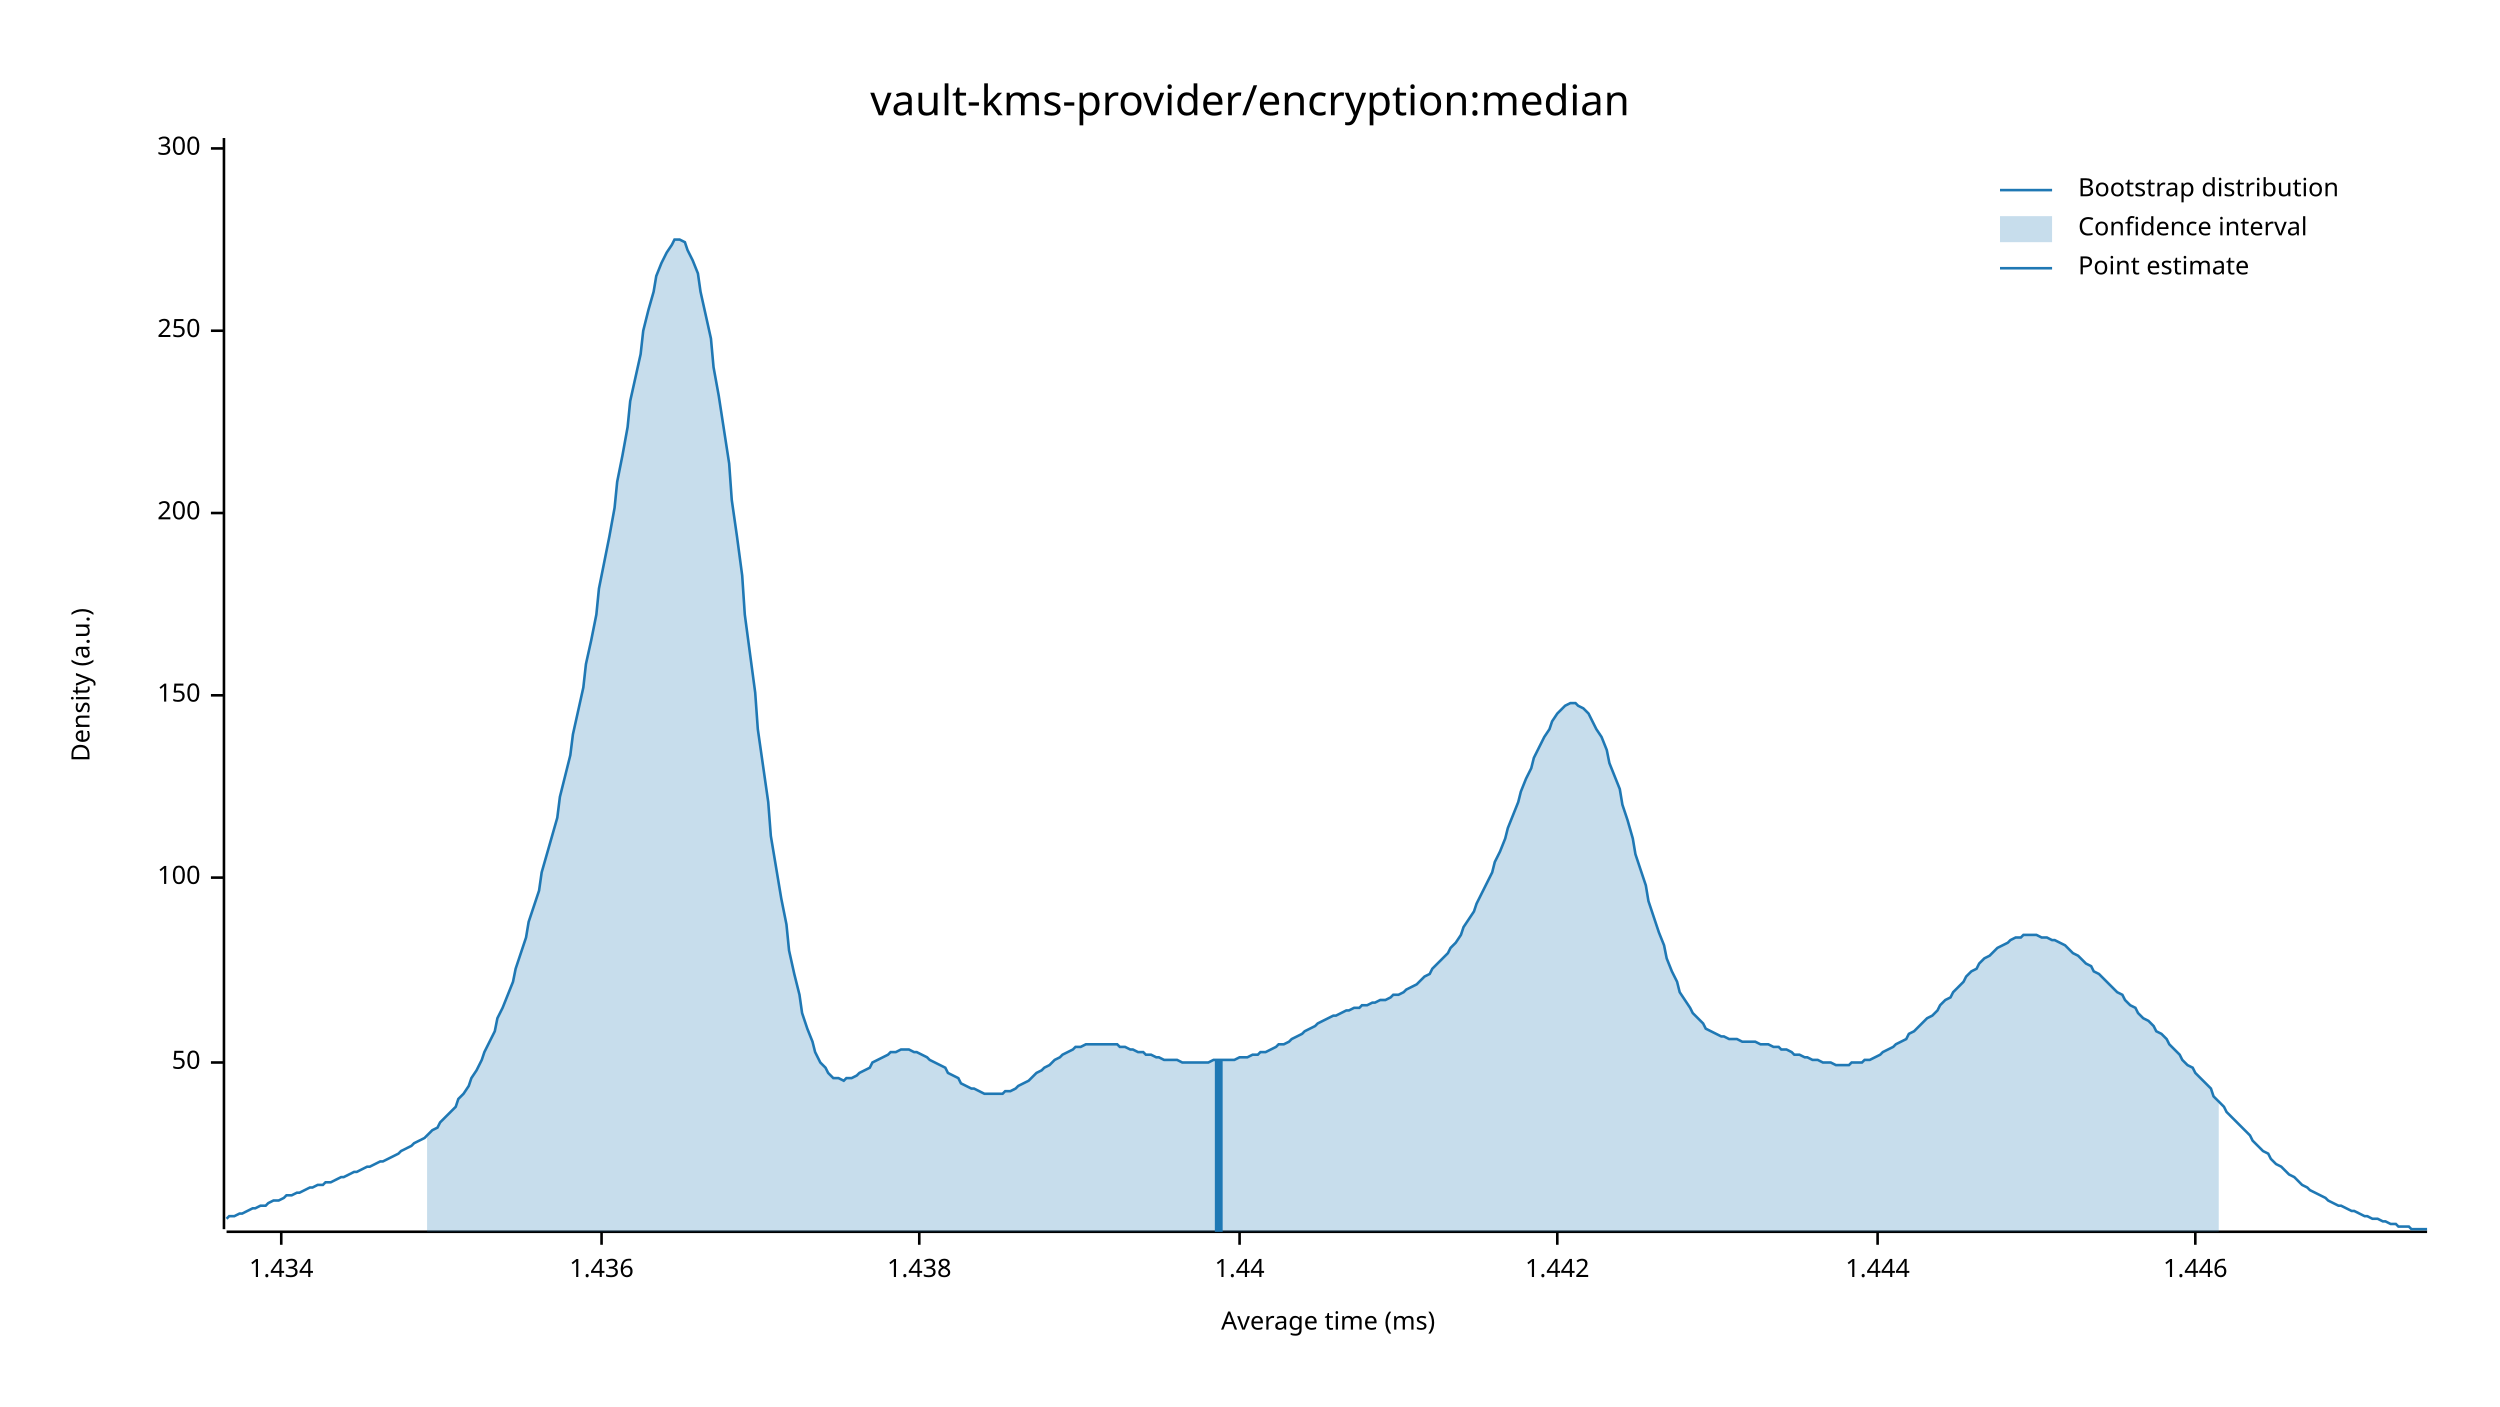
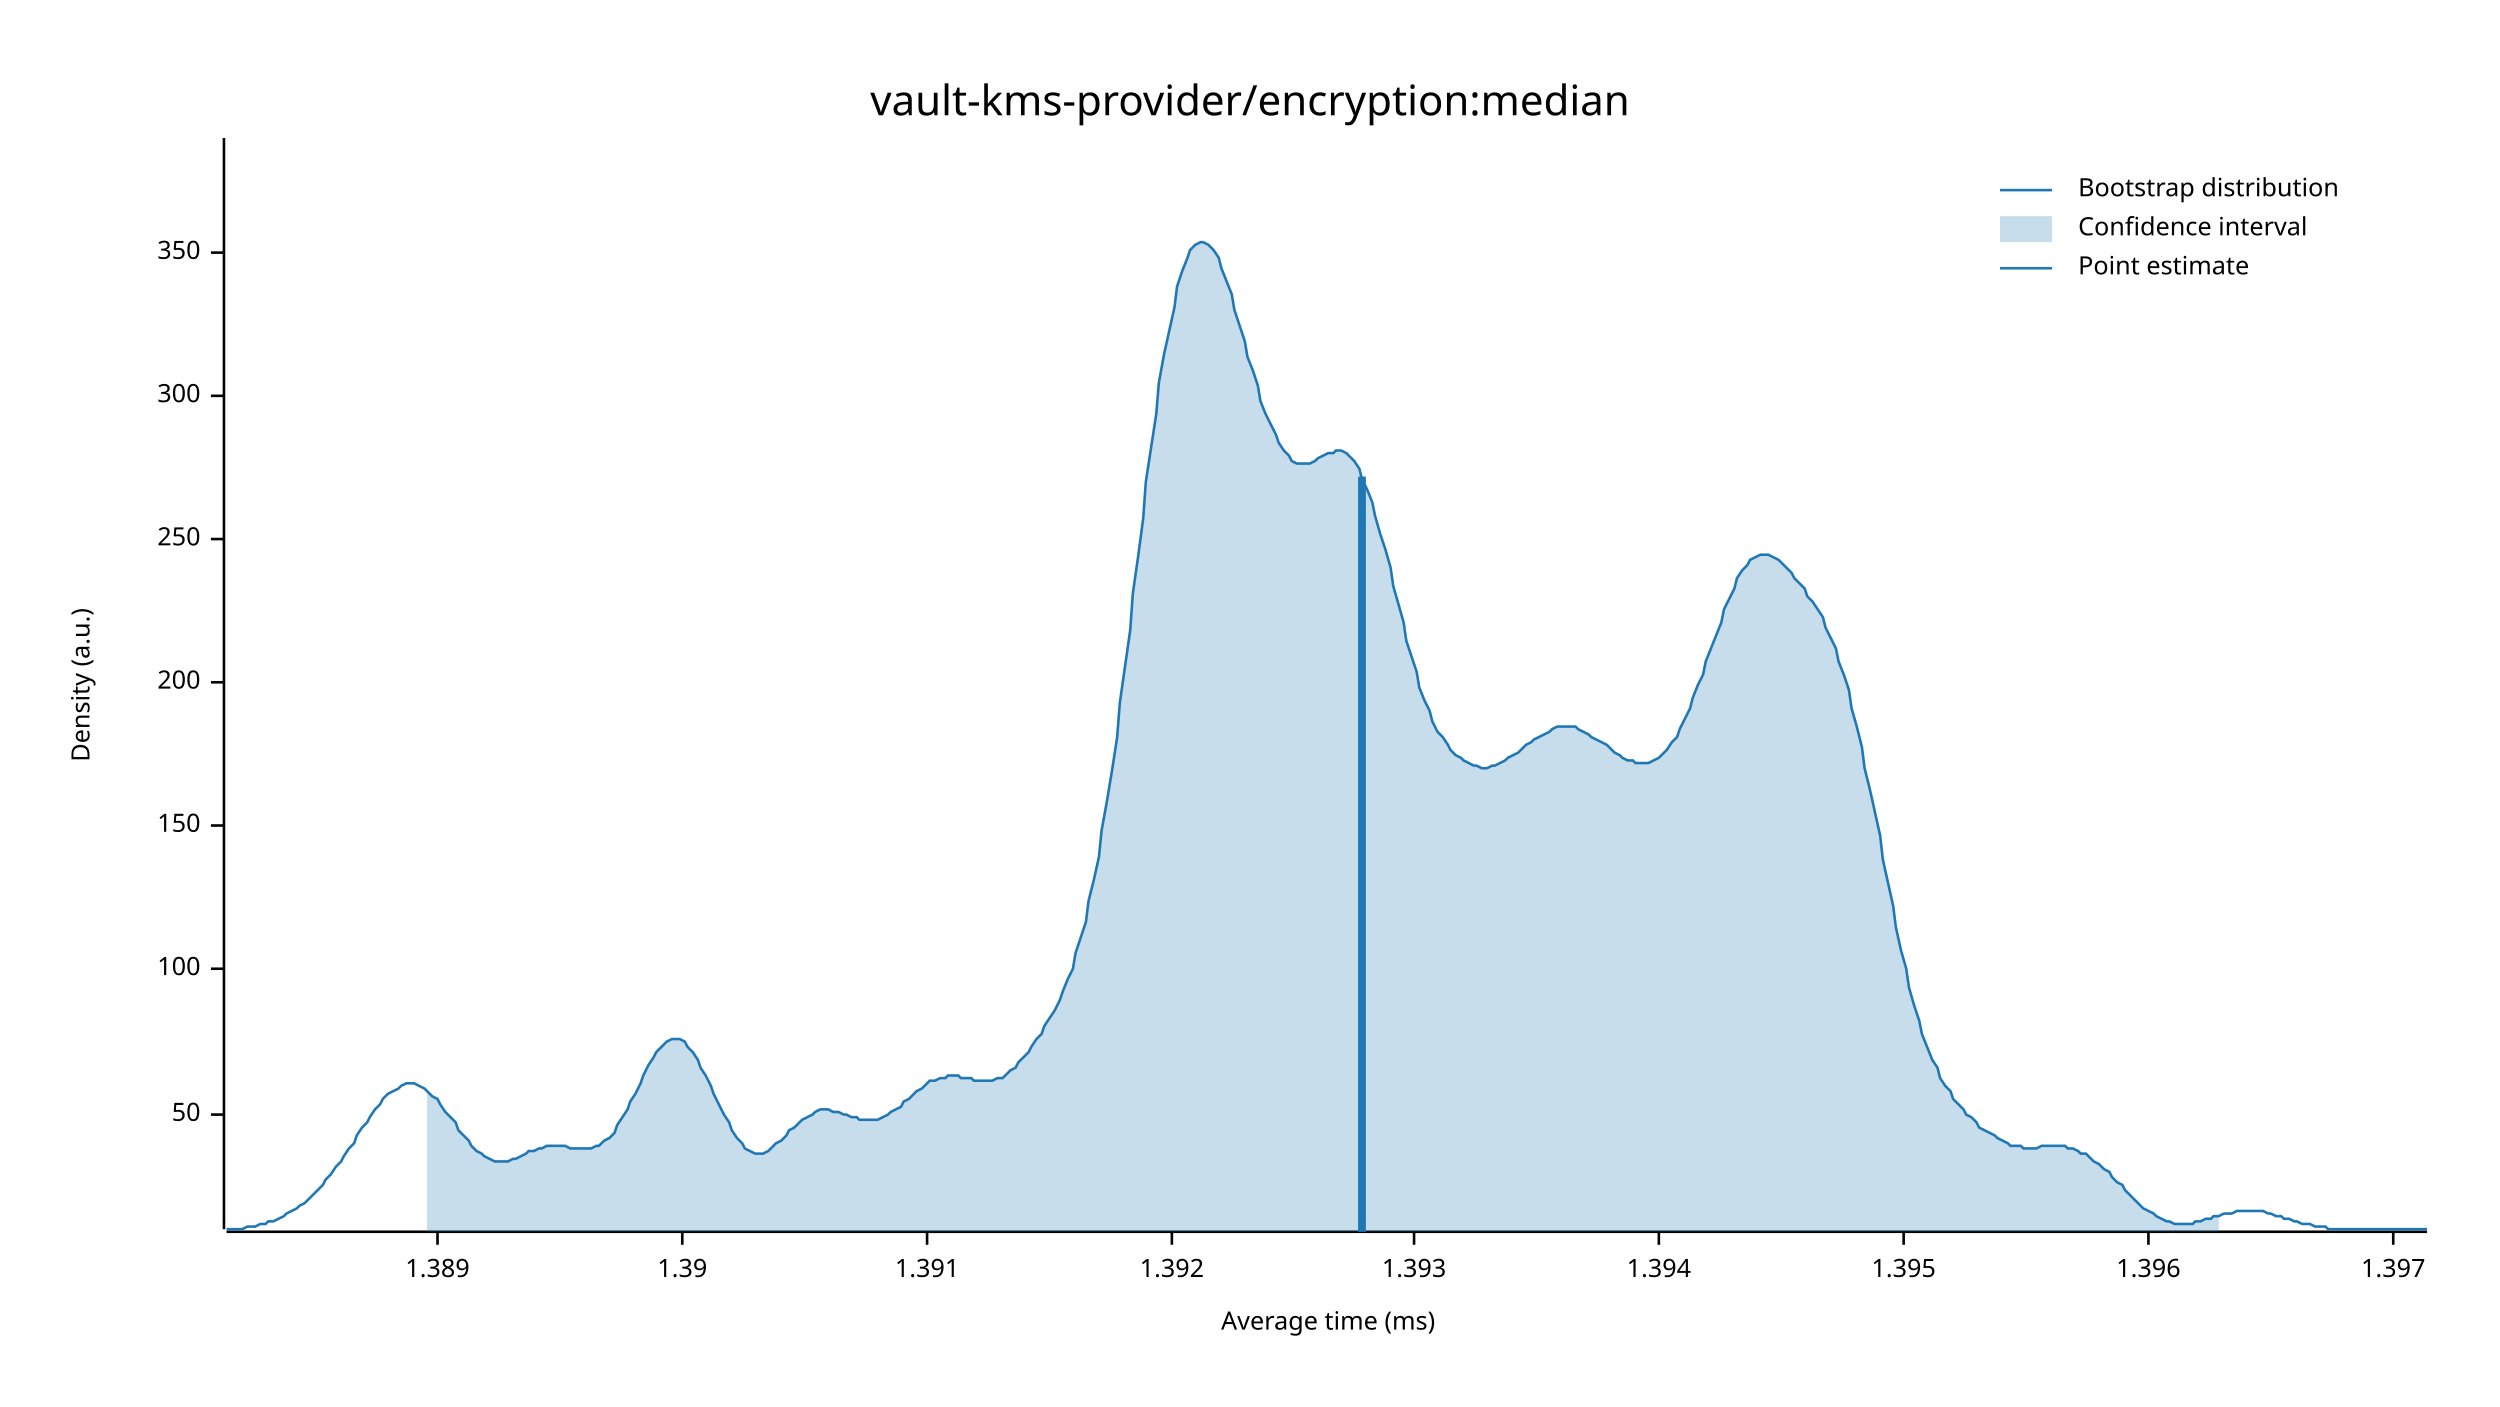
<svg xmlns="http://www.w3.org/2000/svg" width="960" height="540" viewBox="0 0 960 540">
  <text x="480" y="32" dy="0.76em" text-anchor="middle" font-family="sans-serif" font-size="16.129" opacity="1" fill="#000000">
vault-kms-provider/encryption:median
</text>
  <text x="27" y="263" dy="0.76em" text-anchor="middle" font-family="sans-serif" font-size="9.677" opacity="1" fill="#000000" transform="rotate(270, 27, 263)">
Density (a.u.)
</text>
  <text x="510" y="513" dy="-0.5ex" text-anchor="middle" font-family="sans-serif" font-size="9.677" opacity="1" fill="#000000">
Average time (ms)
</text>
  <polyline fill="none" opacity="1" stroke="#000000" stroke-width="1" points="86,53 86,472 " />
-   <text x="77" y="408" dy="0.5ex" text-anchor="end" font-family="sans-serif" font-size="9.677" opacity="1" fill="#000000">
+   <text x="77" y="428" dy="0.5ex" text-anchor="end" font-family="sans-serif" font-size="9.677" opacity="1" fill="#000000">
50
</text>
-   <polyline fill="none" opacity="1" stroke="#000000" stroke-width="1" points="81,408 86,408 " />
-   <text x="77" y="337" dy="0.5ex" text-anchor="end" font-family="sans-serif" font-size="9.677" opacity="1" fill="#000000">
+   <polyline fill="none" opacity="1" stroke="#000000" stroke-width="1" points="81,428 86,428 " />
+   <text x="77" y="372" dy="0.5ex" text-anchor="end" font-family="sans-serif" font-size="9.677" opacity="1" fill="#000000">
100
</text>
-   <polyline fill="none" opacity="1" stroke="#000000" stroke-width="1" points="81,337 86,337 " />
-   <text x="77" y="267" dy="0.5ex" text-anchor="end" font-family="sans-serif" font-size="9.677" opacity="1" fill="#000000">
+   <polyline fill="none" opacity="1" stroke="#000000" stroke-width="1" points="81,372 86,372 " />
+   <text x="77" y="317" dy="0.5ex" text-anchor="end" font-family="sans-serif" font-size="9.677" opacity="1" fill="#000000">
150
</text>
-   <polyline fill="none" opacity="1" stroke="#000000" stroke-width="1" points="81,267 86,267 " />
-   <text x="77" y="197" dy="0.5ex" text-anchor="end" font-family="sans-serif" font-size="9.677" opacity="1" fill="#000000">
+   <polyline fill="none" opacity="1" stroke="#000000" stroke-width="1" points="81,317 86,317 " />
+   <text x="77" y="262" dy="0.5ex" text-anchor="end" font-family="sans-serif" font-size="9.677" opacity="1" fill="#000000">
200
</text>
-   <polyline fill="none" opacity="1" stroke="#000000" stroke-width="1" points="81,197 86,197 " />
-   <text x="77" y="127" dy="0.5ex" text-anchor="end" font-family="sans-serif" font-size="9.677" opacity="1" fill="#000000">
+   <polyline fill="none" opacity="1" stroke="#000000" stroke-width="1" points="81,262 86,262 " />
+   <text x="77" y="207" dy="0.5ex" text-anchor="end" font-family="sans-serif" font-size="9.677" opacity="1" fill="#000000">
250
</text>
-   <polyline fill="none" opacity="1" stroke="#000000" stroke-width="1" points="81,127 86,127 " />
-   <text x="77" y="57" dy="0.5ex" text-anchor="end" font-family="sans-serif" font-size="9.677" opacity="1" fill="#000000">
+   <polyline fill="none" opacity="1" stroke="#000000" stroke-width="1" points="81,207 86,207 " />
+   <text x="77" y="152" dy="0.5ex" text-anchor="end" font-family="sans-serif" font-size="9.677" opacity="1" fill="#000000">
300
</text>
-   <polyline fill="none" opacity="1" stroke="#000000" stroke-width="1" points="81,57 86,57 " />
+   <polyline fill="none" opacity="1" stroke="#000000" stroke-width="1" points="81,152 86,152 " />
+   <text x="77" y="97" dy="0.5ex" text-anchor="end" font-family="sans-serif" font-size="9.677" opacity="1" fill="#000000">
+ 350
+ </text>
+   <polyline fill="none" opacity="1" stroke="#000000" stroke-width="1" points="81,97 86,97 " />
  <polyline fill="none" opacity="1" stroke="#000000" stroke-width="1" points="87,473 932,473 " />
-   <text x="108" y="483" dy="0.76em" text-anchor="middle" font-family="sans-serif" font-size="9.677" opacity="1" fill="#000000">
- 1.434
+   <text x="168" y="483" dy="0.76em" text-anchor="middle" font-family="sans-serif" font-size="9.677" opacity="1" fill="#000000">
+ 1.389
</text>
-   <polyline fill="none" opacity="1" stroke="#000000" stroke-width="1" points="108,473 108,478 " />
-   <text x="231" y="483" dy="0.76em" text-anchor="middle" font-family="sans-serif" font-size="9.677" opacity="1" fill="#000000">
- 1.436
+   <polyline fill="none" opacity="1" stroke="#000000" stroke-width="1" points="168,473 168,478 " />
+   <text x="262" y="483" dy="0.76em" text-anchor="middle" font-family="sans-serif" font-size="9.677" opacity="1" fill="#000000">
+ 1.39
</text>
-   <polyline fill="none" opacity="1" stroke="#000000" stroke-width="1" points="231,473 231,478 " />
-   <text x="353" y="483" dy="0.76em" text-anchor="middle" font-family="sans-serif" font-size="9.677" opacity="1" fill="#000000">
- 1.438
+   <polyline fill="none" opacity="1" stroke="#000000" stroke-width="1" points="262,473 262,478 " />
+   <text x="356" y="483" dy="0.76em" text-anchor="middle" font-family="sans-serif" font-size="9.677" opacity="1" fill="#000000">
+ 1.391
</text>
-   <polyline fill="none" opacity="1" stroke="#000000" stroke-width="1" points="353,473 353,478 " />
-   <text x="476" y="483" dy="0.76em" text-anchor="middle" font-family="sans-serif" font-size="9.677" opacity="1" fill="#000000">
- 1.44
+   <polyline fill="none" opacity="1" stroke="#000000" stroke-width="1" points="356,473 356,478 " />
+   <text x="450" y="483" dy="0.76em" text-anchor="middle" font-family="sans-serif" font-size="9.677" opacity="1" fill="#000000">
+ 1.392
</text>
-   <polyline fill="none" opacity="1" stroke="#000000" stroke-width="1" points="476,473 476,478 " />
-   <text x="598" y="483" dy="0.76em" text-anchor="middle" font-family="sans-serif" font-size="9.677" opacity="1" fill="#000000">
- 1.442
+   <polyline fill="none" opacity="1" stroke="#000000" stroke-width="1" points="450,473 450,478 " />
+   <text x="543" y="483" dy="0.76em" text-anchor="middle" font-family="sans-serif" font-size="9.677" opacity="1" fill="#000000">
+ 1.393
</text>
-   <polyline fill="none" opacity="1" stroke="#000000" stroke-width="1" points="598,473 598,478 " />
-   <text x="721" y="483" dy="0.76em" text-anchor="middle" font-family="sans-serif" font-size="9.677" opacity="1" fill="#000000">
- 1.444
+   <polyline fill="none" opacity="1" stroke="#000000" stroke-width="1" points="543,473 543,478 " />
+   <text x="637" y="483" dy="0.76em" text-anchor="middle" font-family="sans-serif" font-size="9.677" opacity="1" fill="#000000">
+ 1.394
</text>
-   <polyline fill="none" opacity="1" stroke="#000000" stroke-width="1" points="721,473 721,478 " />
-   <text x="843" y="483" dy="0.76em" text-anchor="middle" font-family="sans-serif" font-size="9.677" opacity="1" fill="#000000">
- 1.446
+   <polyline fill="none" opacity="1" stroke="#000000" stroke-width="1" points="637,473 637,478 " />
+   <text x="731" y="483" dy="0.76em" text-anchor="middle" font-family="sans-serif" font-size="9.677" opacity="1" fill="#000000">
+ 1.395
</text>
-   <polyline fill="none" opacity="1" stroke="#000000" stroke-width="1" points="843,473 843,478 " />
-   <polyline fill="none" opacity="1" stroke="#1F78B4" stroke-width="1" points="87,468 88,467 90,467 92,466 93,466 95,465 97,464 98,464 100,463 102,463 103,462 105,461 107,461 109,460 110,459 112,459 114,458 115,458 117,457 119,456 120,456 122,455 124,455 125,454 127,454 129,453 131,452 132,452 134,451 136,450 137,450 139,449 141,448 142,448 144,447 146,446 147,446 149,445 151,444 153,443 154,442 156,441 158,440 159,439 161,438 163,437 164,436 166,434 168,433 169,431 171,429 173,427 175,425 176,422 178,420 180,417 181,414 183,411 185,407 186,404 188,400 190,396 191,391 193,387 195,382 197,377 198,372 200,366 202,360 203,354 205,348 207,342 208,335 210,328 212,321 214,314 215,306 217,298 219,290 220,282 222,273 224,264 225,255 227,246 229,236 230,226 232,216 234,206 236,195 237,185 239,175 241,164 242,154 244,145 246,136 247,127 249,119 251,112 252,106 254,101 256,97 258,94 259,92 261,92 263,93 264,96 266,100 268,105 269,112 271,121 273,130 274,141 276,152 278,165 280,178 281,192 283,206 285,221 286,236 288,251 290,266 291,280 293,294 295,308 296,321 298,333 300,345 302,355 303,365 305,374 307,382 308,389 310,395 312,400 313,404 315,408 317,410 318,412 320,414 322,414 324,415 325,414 327,414 329,413 330,412 332,411 334,410 335,408 337,407 339,406 341,405 342,404 344,404 346,403 347,403 349,403 351,404 352,404 354,405 356,406 357,407 359,408 361,409 363,410 364,412 366,413 368,414 369,416 371,417 373,418 374,418 376,419 378,420 379,420 381,420 383,420 385,420 386,419 388,419 390,418 391,417 393,416 395,415 396,414 398,412 400,411 401,410 403,409 405,407 407,406 408,405 410,404 412,403 413,402 415,402 417,401 418,401 420,401 422,401 423,401 425,401 427,401 429,401 430,402 432,402 434,403 435,403 437,404 439,404 440,405 442,405 444,406 445,406 447,407 449,407 451,407 452,407 454,408 456,408 457,408 459,408 461,408 462,408 464,408 466,407 468,407 469,407 471,407 473,407 474,407 476,406 478,406 479,406 481,405 483,405 484,404 486,404 488,403 490,402 491,401 493,401 495,400 496,399 498,398 500,397 501,396 503,395 505,394 506,393 508,392 510,391 512,390 513,390 515,389 517,388 518,388 520,387 522,387 523,386 525,386 527,385 528,385 530,384 532,384 534,383 535,382 537,382 539,381 540,380 542,379 544,378 545,377 547,375 549,374 550,372 552,370 554,368 556,366 557,364 559,362 561,359 562,356 564,353 566,350 567,347 569,343 571,339 573,335 574,331 576,327 578,322 579,318 581,313 583,308 584,304 586,299 588,295 589,291 591,287 593,283 595,280 596,277 598,274 600,272 601,271 603,270 605,270 606,271 608,272 610,274 611,276 613,280 615,283 617,288 618,293 620,298 622,303 623,309 625,315 627,322 628,328 630,334 632,340 633,346 635,352 637,358 639,363 640,368 642,373 644,377 645,381 647,384 649,387 650,389 652,391 654,393 655,395 657,396 659,397 661,398 662,398 664,399 666,399 667,399 669,400 671,400 672,400 674,400 676,401 677,401 679,401 681,402 683,402 684,403 686,403 688,404 689,405 691,405 693,406 694,406 696,407 698,407 700,408 701,408 703,408 705,409 706,409 708,409 710,409 711,408 713,408 715,408 716,407 718,407 720,406 722,405 723,404 725,403 727,402 728,401 730,400 732,399 733,397 735,396 737,394 738,393 740,391 742,390 744,388 745,386 747,384 749,383 750,381 752,379 754,377 755,375 757,373 759,372 760,370 762,368 764,367 766,365 767,364 769,363 771,362 772,361 774,360 776,360 777,359 779,359 781,359 782,359 784,360 786,360 788,361 789,361 791,362 793,363 794,364 796,366 798,367 799,368 801,370 803,371 804,373 806,374 808,376 810,378 811,379 813,381 815,382 816,384 818,386 820,387 821,389 823,391 825,392 827,394 828,396 830,397 832,399 833,401 835,403 837,405 838,407 840,409 842,410 843,412 845,414 847,416 849,418 850,421 852,423 854,425 855,427 857,429 859,431 860,432 862,434 864,436 865,438 867,440 869,442 871,443 872,445 874,447 876,448 877,449 879,451 881,452 882,453 884,455 886,456 887,457 889,458 891,459 893,460 894,461 896,462 898,463 899,463 901,464 903,465 904,465 906,466 908,467 909,467 911,468 913,468 915,469 916,469 918,470 920,470 921,471 923,471 925,471 926,472 928,472 930,472 932,472 " />
-   <polygon opacity="0.25" fill="#1F78B4" points="164,436 166,434 168,433 169,431 171,429 173,427 175,425 176,422 178,420 180,417 181,414 183,411 185,407 186,404 188,400 190,396 191,391 193,387 195,382 197,377 198,372 200,366 202,360 203,354 205,348 207,342 208,335 210,328 212,321 214,314 215,306 217,298 219,290 220,282 222,273 224,264 225,255 227,246 229,236 230,226 232,216 234,206 236,195 237,185 239,175 241,164 242,154 244,145 246,136 247,127 249,119 251,112 252,106 254,101 256,97 258,94 259,92 261,92 263,93 264,96 266,100 268,105 269,112 271,121 273,130 274,141 276,152 278,165 280,178 281,192 283,206 285,221 286,236 288,251 290,266 291,280 293,294 295,308 296,321 298,333 300,345 302,355 303,365 305,374 307,382 308,389 310,395 312,400 313,404 315,408 317,410 318,412 320,414 322,414 324,415 325,414 327,414 329,413 330,412 332,411 334,410 335,408 337,407 339,406 341,405 342,404 344,404 346,403 347,403 349,403 351,404 352,404 354,405 356,406 357,407 359,408 361,409 363,410 364,412 366,413 368,414 369,416 371,417 373,418 374,418 376,419 378,420 379,420 381,420 383,420 385,420 386,419 388,419 390,418 391,417 393,416 395,415 396,414 398,412 400,411 401,410 403,409 405,407 407,406 408,405 410,404 412,403 413,402 415,402 417,401 418,401 420,401 422,401 423,401 425,401 427,401 429,401 430,402 432,402 434,403 435,403 437,404 439,404 440,405 442,405 444,406 445,406 447,407 449,407 451,407 452,407 454,408 456,408 457,408 459,408 461,408 462,408 464,408 466,407 468,407 469,407 471,407 473,407 474,407 476,406 478,406 479,406 481,405 483,405 484,404 486,404 488,403 490,402 491,401 493,401 495,400 496,399 498,398 500,397 501,396 503,395 505,394 506,393 508,392 510,391 512,390 513,390 515,389 517,388 518,388 520,387 522,387 523,386 525,386 527,385 528,385 530,384 532,384 534,383 535,382 537,382 539,381 540,380 542,379 544,378 545,377 547,375 549,374 550,372 552,370 554,368 556,366 557,364 559,362 561,359 562,356 564,353 566,350 567,347 569,343 571,339 573,335 574,331 576,327 578,322 579,318 581,313 583,308 584,304 586,299 588,295 589,291 591,287 593,283 595,280 596,277 598,274 600,272 601,271 603,270 605,270 606,271 608,272 610,274 611,276 613,280 615,283 617,288 618,293 620,298 622,303 623,309 625,315 627,322 628,328 630,334 632,340 633,346 635,352 637,358 639,363 640,368 642,373 644,377 645,381 647,384 649,387 650,389 652,391 654,393 655,395 657,396 659,397 661,398 662,398 664,399 666,399 667,399 669,400 671,400 672,400 674,400 676,401 677,401 679,401 681,402 683,402 684,403 686,403 688,404 689,405 691,405 693,406 694,406 696,407 698,407 700,408 701,408 703,408 705,409 706,409 708,409 710,409 711,408 713,408 715,408 716,407 718,407 720,406 722,405 723,404 725,403 727,402 728,401 730,400 732,399 733,397 735,396 737,394 738,393 740,391 742,390 744,388 745,386 747,384 749,383 750,381 752,379 754,377 755,375 757,373 759,372 760,370 762,368 764,367 766,365 767,364 769,363 771,362 772,361 774,360 776,360 777,359 779,359 781,359 782,359 784,360 786,360 788,361 789,361 791,362 793,363 794,364 796,366 798,367 799,368 801,370 803,371 804,373 806,374 808,376 810,378 811,379 813,381 815,382 816,384 818,386 820,387 821,389 823,391 825,392 827,394 828,396 830,397 832,399 833,401 835,403 837,405 838,407 840,409 842,410 843,412 845,414 847,416 849,418 850,421 852,423 852,473 164,473 " />
-   <polyline fill="none" opacity="1" stroke="#1F78B4" stroke-width="3" points="468,473 468,407 " />
+   <polyline fill="none" opacity="1" stroke="#000000" stroke-width="1" points="731,473 731,478 " />
+   <text x="825" y="483" dy="0.76em" text-anchor="middle" font-family="sans-serif" font-size="9.677" opacity="1" fill="#000000">
+ 1.396
+ </text>
+   <polyline fill="none" opacity="1" stroke="#000000" stroke-width="1" points="825,473 825,478 " />
+   <text x="919" y="483" dy="0.76em" text-anchor="middle" font-family="sans-serif" font-size="9.677" opacity="1" fill="#000000">
+ 1.397
+ </text>
+   <polyline fill="none" opacity="1" stroke="#000000" stroke-width="1" points="919,473 919,478 " />
+   <polyline fill="none" opacity="1" stroke="#1F78B4" stroke-width="1" points="87,472 88,472 90,472 92,472 93,472 95,471 97,471 98,471 100,470 102,470 103,469 105,469 107,468 109,467 110,466 112,465 114,464 115,463 117,462 119,460 120,459 122,457 124,455 125,453 127,451 129,448 131,446 132,444 134,441 136,439 137,436 139,433 141,431 142,429 144,426 146,424 147,422 149,420 151,419 153,418 154,417 156,416 158,416 159,416 161,417 163,418 164,419 166,421 168,422 169,424 171,427 173,429 175,431 176,434 178,436 180,438 181,440 183,442 185,443 186,444 188,445 190,446 191,446 193,446 195,446 197,445 198,445 200,444 202,443 203,442 205,442 207,441 208,441 210,440 212,440 214,440 215,440 217,440 219,441 220,441 222,441 224,441 225,441 227,441 229,440 230,440 232,438 234,437 236,435 237,432 239,429 241,426 242,423 244,420 246,416 247,413 249,409 251,406 252,404 254,402 256,400 258,399 259,399 261,399 263,400 264,402 266,404 268,407 269,410 271,413 273,417 274,420 276,424 278,428 280,431 281,434 283,437 285,439 286,441 288,442 290,443 291,443 293,443 295,442 296,441 298,439 300,438 302,436 303,434 305,433 307,431 308,430 310,429 312,428 313,427 315,426 317,426 318,426 320,427 322,427 324,428 325,428 327,429 329,429 330,430 332,430 334,430 335,430 337,430 339,429 341,428 342,427 344,426 346,425 347,423 349,422 351,420 352,419 354,418 356,416 357,415 359,415 361,414 363,414 364,413 366,413 368,413 369,414 371,414 373,414 374,415 376,415 378,415 379,415 381,415 383,414 385,414 386,413 388,411 390,410 391,408 393,406 395,404 396,402 398,399 400,397 401,394 403,391 405,388 407,384 408,381 410,376 412,372 413,366 415,360 417,354 418,346 420,338 422,329 423,319 425,308 427,296 429,283 430,270 432,256 434,242 435,228 437,214 439,199 440,185 442,172 444,159 445,147 447,136 449,127 451,118 452,110 454,104 456,99 457,96 459,94 461,93 462,93 464,94 466,96 468,99 469,103 471,108 473,113 474,119 476,125 478,131 479,137 481,142 483,148 484,154 486,159 488,163 490,167 491,170 493,173 495,175 496,177 498,178 500,178 501,178 503,178 505,177 506,176 508,175 510,174 512,174 513,173 515,173 517,174 518,175 520,177 522,180 523,184 525,188 527,193 528,198 530,205 532,211 534,218 535,225 537,232 539,239 540,246 542,252 544,258 545,264 547,269 549,273 550,277 552,281 554,283 556,286 557,288 559,290 561,291 562,292 564,293 566,294 567,294 569,295 571,295 573,294 574,294 576,293 578,292 579,291 581,290 583,289 584,288 586,286 588,285 589,284 591,283 593,282 595,281 596,280 598,279 600,279 601,279 603,279 605,279 606,280 608,281 610,282 611,283 613,284 615,285 617,286 618,287 620,289 622,290 623,291 625,292 627,292 628,293 630,293 632,293 633,293 635,292 637,291 639,289 640,288 642,285 644,283 645,280 647,276 649,272 650,268 652,263 654,259 655,254 657,249 659,244 661,239 662,234 664,230 666,226 667,222 669,219 671,217 672,215 674,214 676,213 677,213 679,213 681,214 683,215 684,216 686,218 688,220 689,222 691,224 693,226 694,229 696,231 698,234 700,237 701,241 703,245 705,249 706,254 708,259 710,265 711,272 713,279 715,287 716,295 718,303 720,312 722,321 723,330 725,339 727,348 728,356 730,365 732,372 733,379 735,386 737,392 738,397 740,402 742,407 744,410 745,414 747,417 749,419 750,422 752,424 754,426 755,428 757,429 759,431 760,433 762,434 764,435 766,436 767,437 769,438 771,439 772,440 774,440 776,440 777,441 779,441 781,441 782,441 784,440 786,440 788,440 789,440 791,440 793,440 794,441 796,441 798,442 799,443 801,443 803,445 804,446 806,447 808,449 810,450 811,452 813,454 815,455 816,457 818,459 820,461 821,462 823,464 825,465 827,466 828,467 830,468 832,469 833,469 835,470 837,470 838,470 840,470 842,470 843,469 845,469 847,468 849,468 850,467 852,467 854,466 855,466 857,466 859,465 860,465 862,465 864,465 865,465 867,465 869,465 871,466 872,466 874,467 876,467 877,468 879,468 881,469 882,469 884,470 886,470 887,470 889,471 891,471 893,471 894,472 896,472 898,472 899,472 901,472 903,472 904,472 906,472 908,472 909,472 911,472 913,472 915,472 916,472 918,472 920,472 921,472 923,472 925,472 926,472 928,472 930,472 932,472 " />
+   <polygon opacity="0.25" fill="#1F78B4" points="164,419 166,421 168,422 169,424 171,427 173,429 175,431 176,434 178,436 180,438 181,440 183,442 185,443 186,444 188,445 190,446 191,446 193,446 195,446 197,445 198,445 200,444 202,443 203,442 205,442 207,441 208,441 210,440 212,440 214,440 215,440 217,440 219,441 220,441 222,441 224,441 225,441 227,441 229,440 230,440 232,438 234,437 236,435 237,432 239,429 241,426 242,423 244,420 246,416 247,413 249,409 251,406 252,404 254,402 256,400 258,399 259,399 261,399 263,400 264,402 266,404 268,407 269,410 271,413 273,417 274,420 276,424 278,428 280,431 281,434 283,437 285,439 286,441 288,442 290,443 291,443 293,443 295,442 296,441 298,439 300,438 302,436 303,434 305,433 307,431 308,430 310,429 312,428 313,427 315,426 317,426 318,426 320,427 322,427 324,428 325,428 327,429 329,429 330,430 332,430 334,430 335,430 337,430 339,429 341,428 342,427 344,426 346,425 347,423 349,422 351,420 352,419 354,418 356,416 357,415 359,415 361,414 363,414 364,413 366,413 368,413 369,414 371,414 373,414 374,415 376,415 378,415 379,415 381,415 383,414 385,414 386,413 388,411 390,410 391,408 393,406 395,404 396,402 398,399 400,397 401,394 403,391 405,388 407,384 408,381 410,376 412,372 413,366 415,360 417,354 418,346 420,338 422,329 423,319 425,308 427,296 429,283 430,270 432,256 434,242 435,228 437,214 439,199 440,185 442,172 444,159 445,147 447,136 449,127 451,118 452,110 454,104 456,99 457,96 459,94 461,93 462,93 464,94 466,96 468,99 469,103 471,108 473,113 474,119 476,125 478,131 479,137 481,142 483,148 484,154 486,159 488,163 490,167 491,170 493,173 495,175 496,177 498,178 500,178 501,178 503,178 505,177 506,176 508,175 510,174 512,174 513,173 515,173 517,174 518,175 520,177 522,180 523,184 525,188 527,193 528,198 530,205 532,211 534,218 535,225 537,232 539,239 540,246 542,252 544,258 545,264 547,269 549,273 550,277 552,281 554,283 556,286 557,288 559,290 561,291 562,292 564,293 566,294 567,294 569,295 571,295 573,294 574,294 576,293 578,292 579,291 581,290 583,289 584,288 586,286 588,285 589,284 591,283 593,282 595,281 596,280 598,279 600,279 601,279 603,279 605,279 606,280 608,281 610,282 611,283 613,284 615,285 617,286 618,287 620,289 622,290 623,291 625,292 627,292 628,293 630,293 632,293 633,293 635,292 637,291 639,289 640,288 642,285 644,283 645,280 647,276 649,272 650,268 652,263 654,259 655,254 657,249 659,244 661,239 662,234 664,230 666,226 667,222 669,219 671,217 672,215 674,214 676,213 677,213 679,213 681,214 683,215 684,216 686,218 688,220 689,222 691,224 693,226 694,229 696,231 698,234 700,237 701,241 703,245 705,249 706,254 708,259 710,265 711,272 713,279 715,287 716,295 718,303 720,312 722,321 723,330 725,339 727,348 728,356 730,365 732,372 733,379 735,386 737,392 738,397 740,402 742,407 744,410 745,414 747,417 749,419 750,422 752,424 754,426 755,428 757,429 759,431 760,433 762,434 764,435 766,436 767,437 769,438 771,439 772,440 774,440 776,440 777,441 779,441 781,441 782,441 784,440 786,440 788,440 789,440 791,440 793,440 794,441 796,441 798,442 799,443 801,443 803,445 804,446 806,447 808,449 810,450 811,452 813,454 815,455 816,457 818,459 820,461 821,462 823,464 825,465 827,466 828,467 830,468 832,469 833,469 835,470 837,470 838,470 840,470 842,470 843,469 845,469 847,468 849,468 850,467 852,467 852,473 164,473 " />
+   <polyline fill="none" opacity="1" stroke="#1F78B4" stroke-width="3" points="523,473 523,183 " />
  <text x="798" y="68" dy="0.76em" text-anchor="start" font-family="sans-serif" font-size="9.677" opacity="1" fill="#000000">
Bootstrap distribution
</text>
  <text x="798" y="83" dy="0.76em" text-anchor="start" font-family="sans-serif" font-size="9.677" opacity="1" fill="#000000">
Confidence interval
</text>
  <text x="798" y="98" dy="0.76em" text-anchor="start" font-family="sans-serif" font-size="9.677" opacity="1" fill="#000000">
Point estimate
</text>
  <polyline fill="none" opacity="1" stroke="#1F78B4" stroke-width="1" points="768,73 788,73 " />
  <rect x="768" y="83" width="20" height="10" opacity="0.25" fill="#1F78B4" stroke="none" />
  <polyline fill="none" opacity="1" stroke="#1F78B4" stroke-width="1" points="768,103 788,103 " />
</svg>
